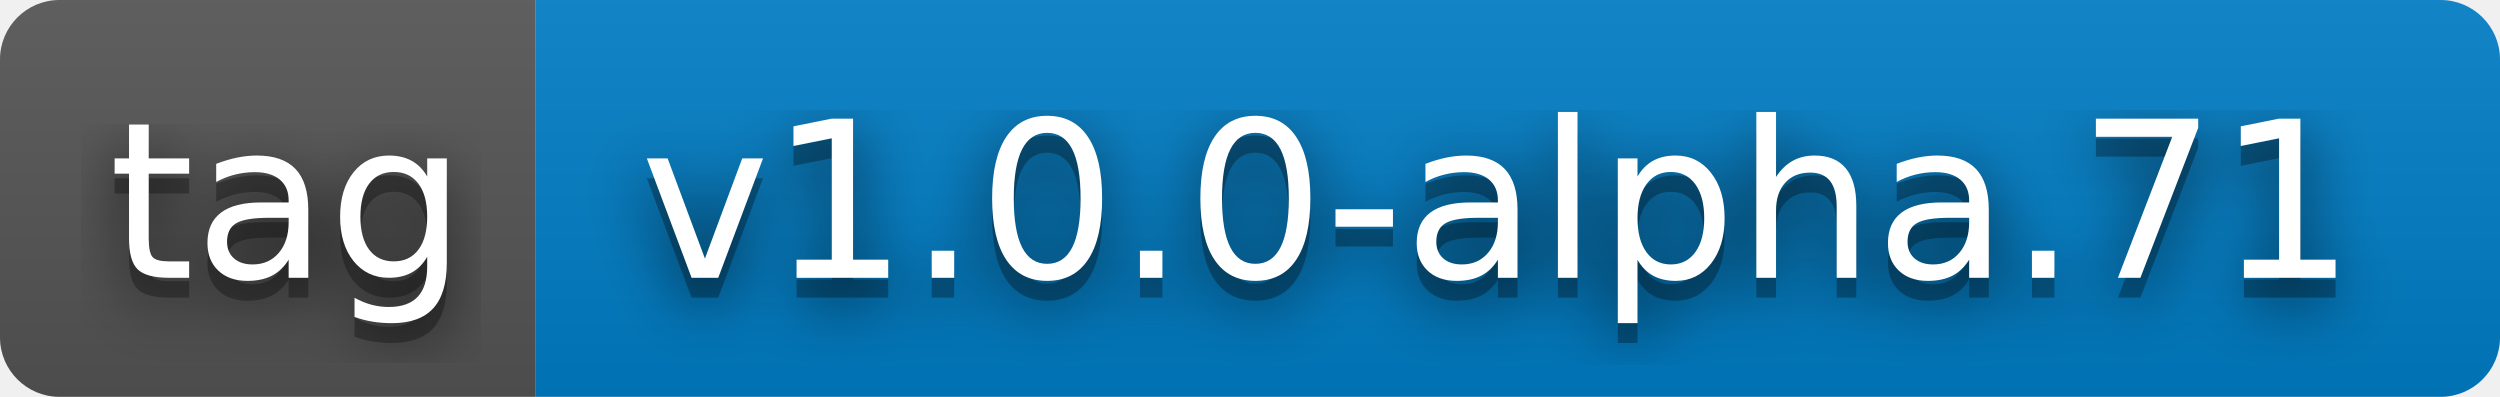
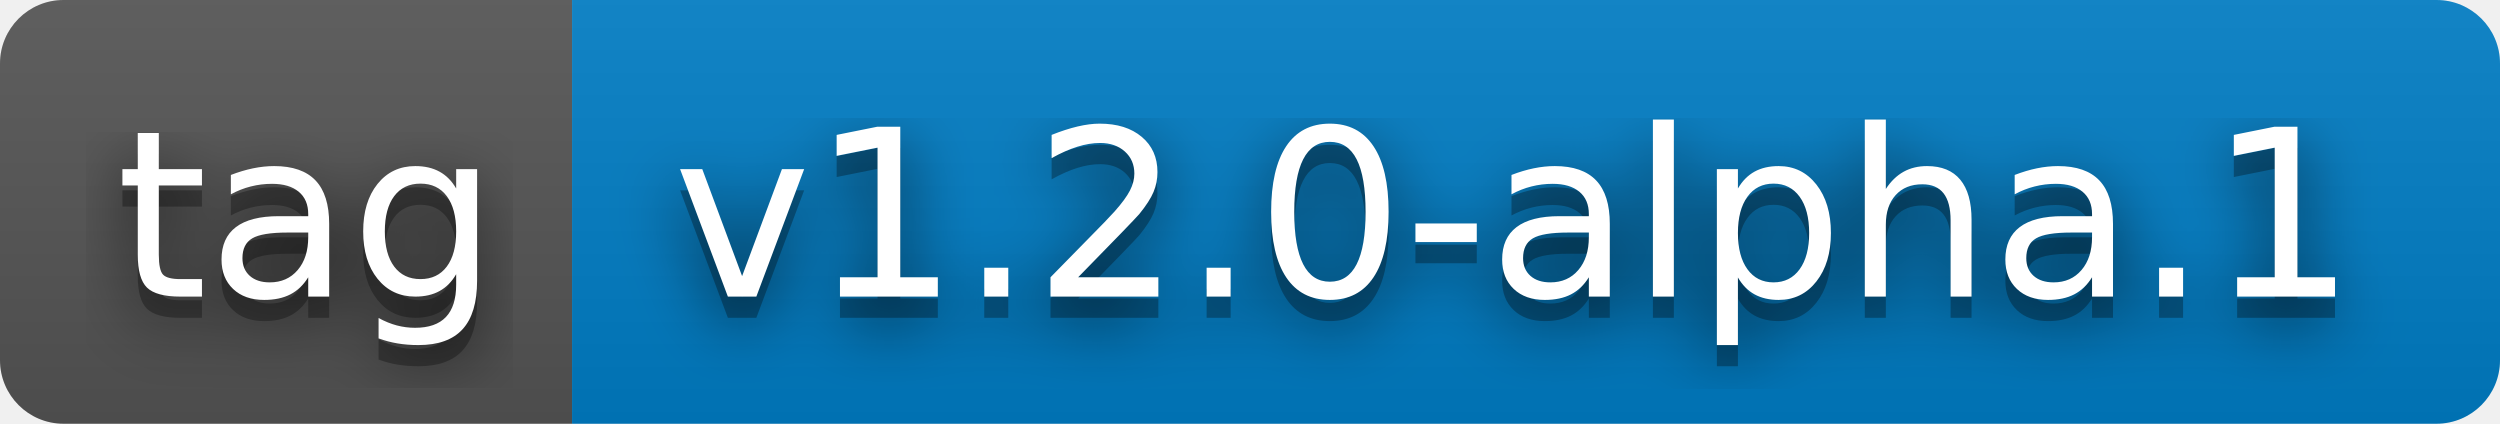
- <svg xmlns="http://www.w3.org/2000/svg" width="126" height="20" role="img" aria-label="tag: v1.0.0-alpha.71">
+ <svg xmlns="http://www.w3.org/2000/svg" width="118" height="20" role="img" aria-label="tag: v1.2.0-alpha.1">
  <filter id="blur">
    <feGaussianBlur stdDeviation="16" />
  </filter>
  <linearGradient id="s" x2="0" y2="100%">
    <stop offset="0" stop-color="#bbb" stop-opacity=".1" />
    <stop offset="1" stop-opacity=".1" />
  </linearGradient>
  <clipPath id="r">
-     <rect width="126" height="20" rx="3" />
+     <rect width="118" height="20" rx="3" />
  </clipPath>
  <g clip-path="url(#r)">
    <rect width="27" height="20" fill="#555" />
-     <rect x="27" width="99" height="20" fill="#007ec6" />
-     <rect width="126" height="20" fill="url(#s)" />
+     <rect x="27" width="91" height="20" fill="#007ec6" />
+     <rect width="118" height="20" fill="url(#s)" />
  </g>
  <g fill="#fff" text-anchor="middle" font-family="Verdana,Geneva,DejaVu Sans,sans-serif" text-rendering="geometricPrecision" font-size="110">
    <g transform="scale(.1)">
      <g aria-hidden="true" fill="#010101">
        <text x="145" y="150" fill-opacity=".8" filter="url(#blur)" textLength="170">tag</text>
        <text x="145" y="150" fill-opacity=".3" textLength="170">tag</text>
      </g>
      <text x="145" y="140" textLength="170">tag</text>
    </g>
    <g transform="scale(.1)">
      <g aria-hidden="true" fill="#010101">
-         <text x="755" y="150" fill-opacity=".8" filter="url(#blur)" textLength="890">v1.0.0-alpha.71</text>
-         <text x="755" y="150" fill-opacity=".3" textLength="890">v1.0.0-alpha.71</text>
+         <text x="715" y="150" fill-opacity=".8" filter="url(#blur)" textLength="810">v1.2.0-alpha.1</text>
+         <text x="715" y="150" fill-opacity=".3" textLength="810">v1.2.0-alpha.1</text>
      </g>
-       <text x="755" y="140" textLength="890">v1.0.0-alpha.71</text>
+       <text x="715" y="140" textLength="810">v1.2.0-alpha.1</text>
    </g>
  </g>
</svg>
